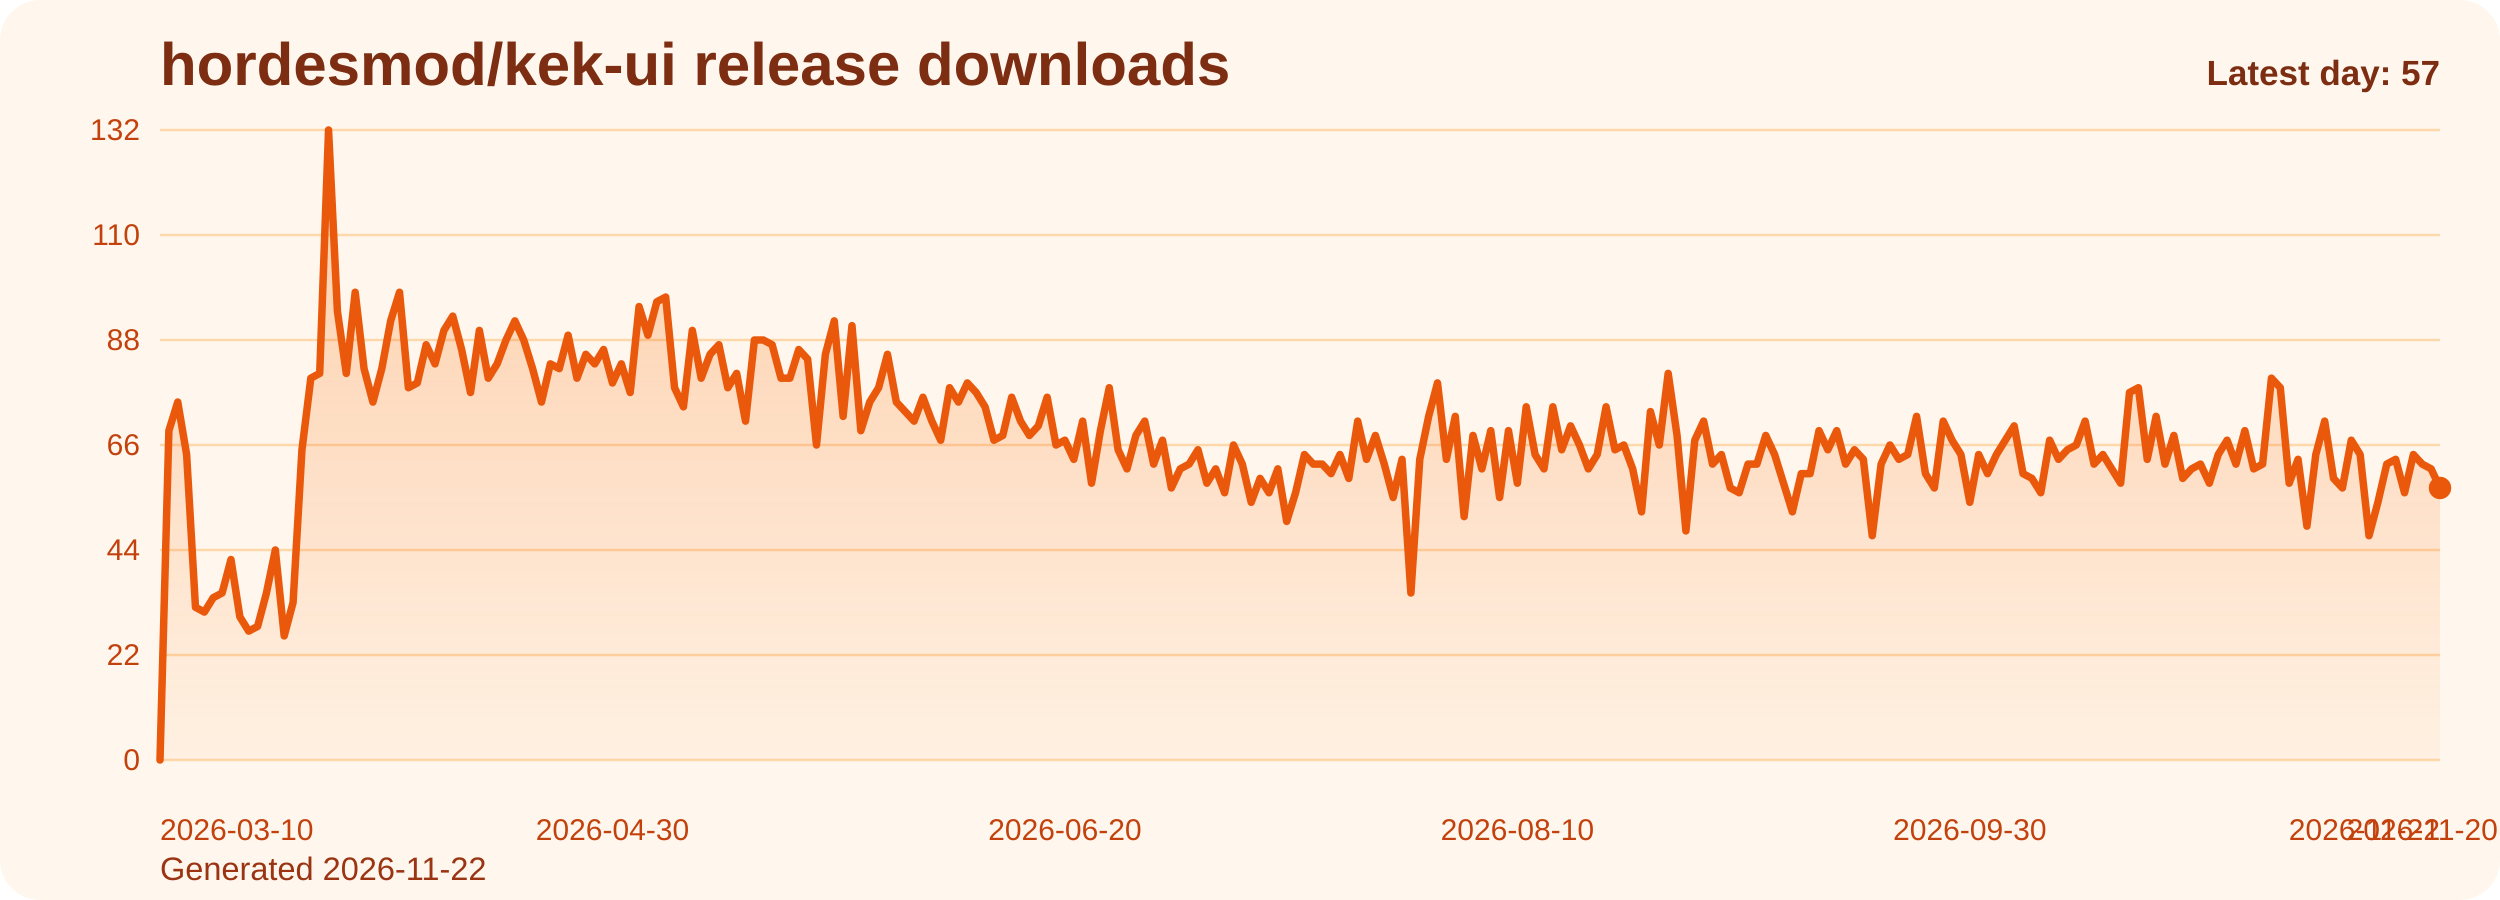
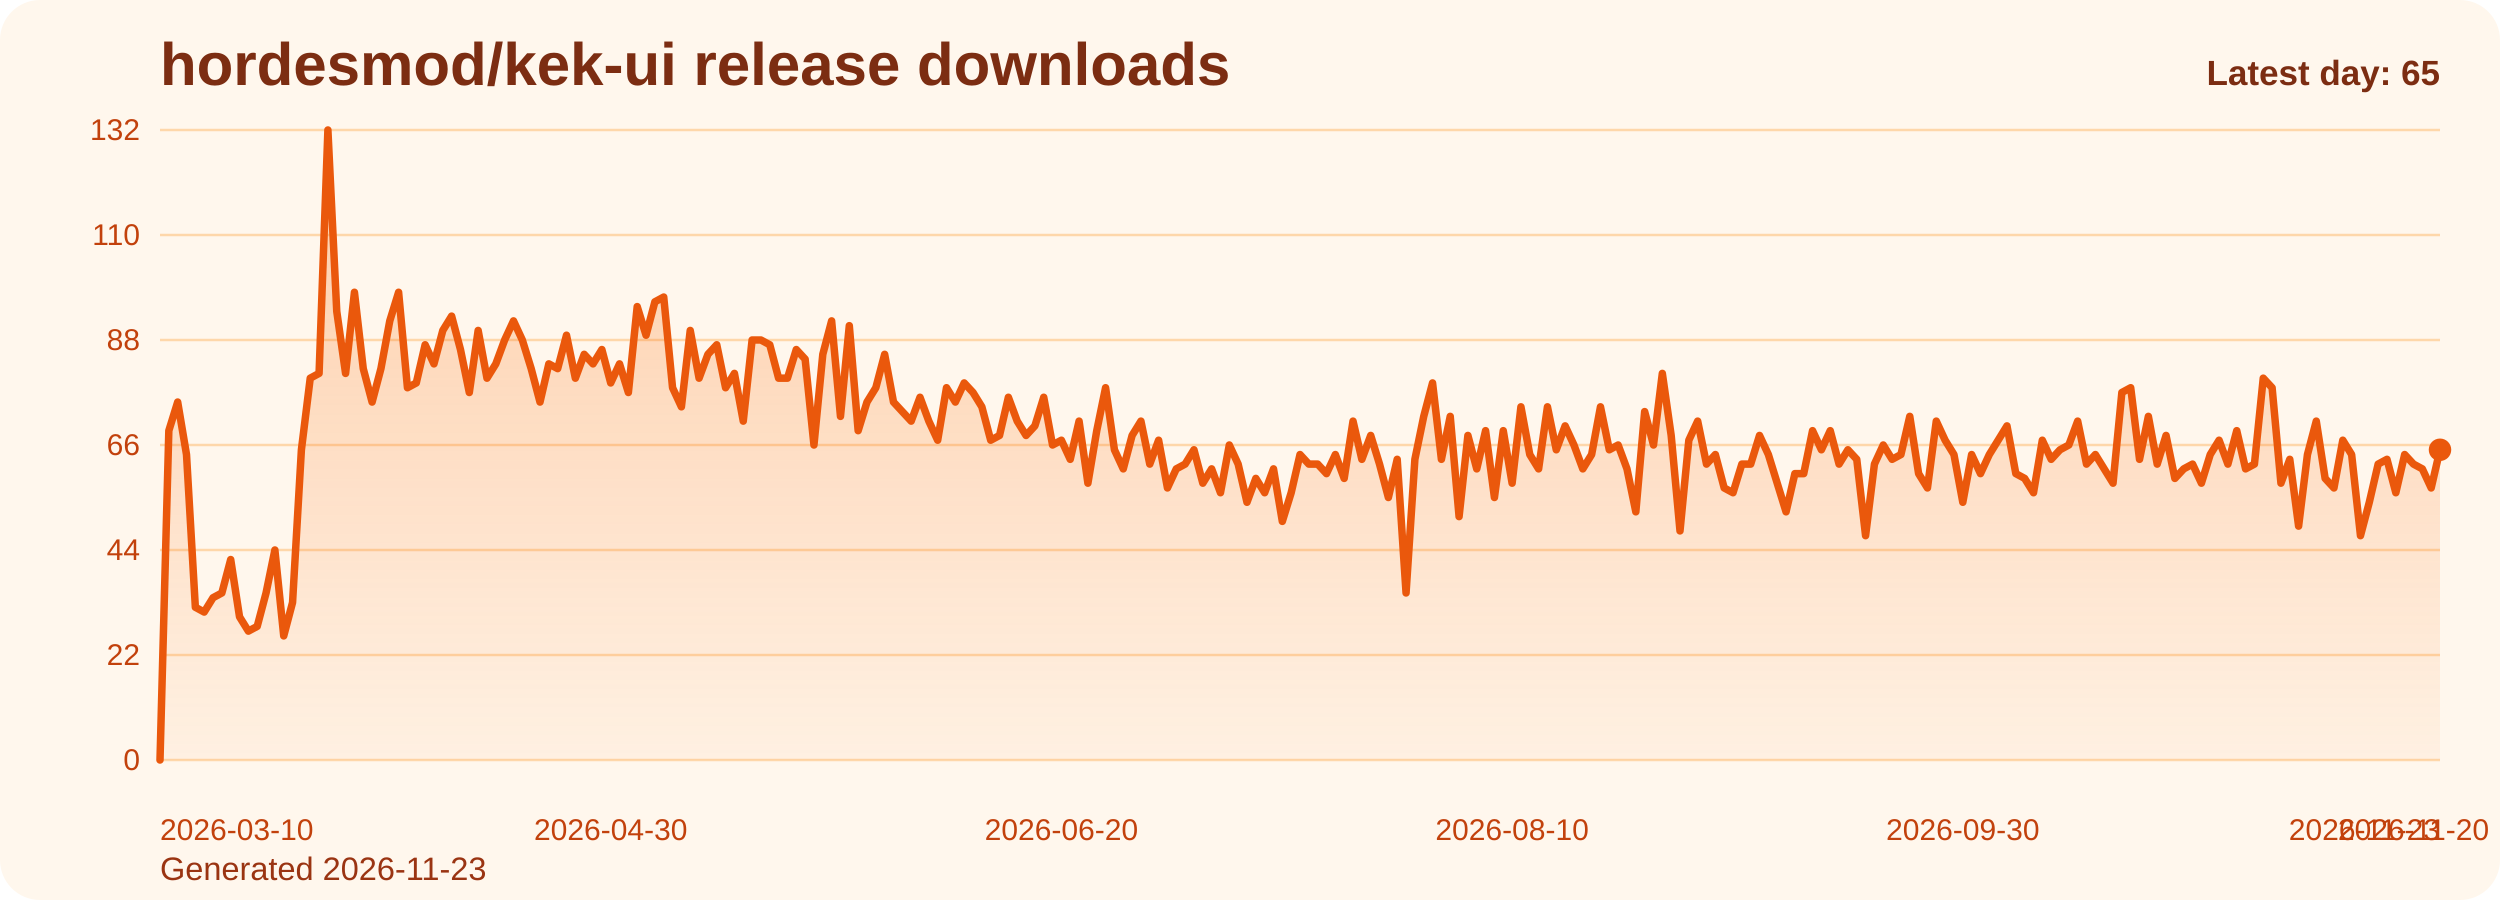
<svg xmlns="http://www.w3.org/2000/svg" viewBox="0 0 1000 360" role="img" aria-label="hordesmod/kek-ui release downloads chart">
  <defs>
    <linearGradient id="fill-daily-orange" x1="0" y1="0" x2="0" y2="1">
      <stop offset="0%" stop-color="#f97316" stop-opacity="0.32" />
      <stop offset="100%" stop-color="#f97316" stop-opacity="0.05" />
    </linearGradient>
    <style>
      .bg { fill: #fff7ed; }
      .title { font: 700 24px Arial, sans-serif; fill: #7c2d12; }
      .sub { font: 400 13px Arial, sans-serif; fill: #9a3412; }
      .grid { stroke: #fed7aa; stroke-width: 1; }
      .axis { font: 400 12px Arial, sans-serif; fill: #c2410c; }
      .line { fill: none; stroke: #ea580c; stroke-width: 3; stroke-linecap: round; stroke-linejoin: round; }
      .dot { fill: #ea580c; }
      .value { font: 600 11px Arial, sans-serif; fill: #9a3412; }
      .latest { font: 700 14px Arial, sans-serif; fill: #7c2d12; }
    </style>
  </defs>
  <rect class="bg" x="0" y="0" width="1000" height="360" rx="16" />
  <text class="title" x="64" y="34">hordesmod/kek-ui release downloads</text>
-   <text class="sub" x="64" y="352">Generated 2026-11-22</text>
+   <text class="sub" x="64" y="352">Generated 2026-11-23</text>
  <line x1="64" y1="52.00" x2="976" y2="52.00" class="grid" />
  <text x="56" y="56.00" text-anchor="end" class="axis">132</text>
  <line x1="64" y1="94.00" x2="976" y2="94.00" class="grid" />
  <text x="56" y="98.00" text-anchor="end" class="axis">110</text>
  <line x1="64" y1="136.00" x2="976" y2="136.00" class="grid" />
  <text x="56" y="140.00" text-anchor="end" class="axis">88</text>
  <line x1="64" y1="178.00" x2="976" y2="178.00" class="grid" />
  <text x="56" y="182.00" text-anchor="end" class="axis">66</text>
  <line x1="64" y1="220.00" x2="976" y2="220.00" class="grid" />
  <text x="56" y="224.00" text-anchor="end" class="axis">44</text>
  <line x1="64" y1="262.00" x2="976" y2="262.00" class="grid" />
  <text x="56" y="266.00" text-anchor="end" class="axis">22</text>
  <line x1="64" y1="304.00" x2="976" y2="304.00" class="grid" />
  <text x="56" y="308.00" text-anchor="end" class="axis">0</text>
-   <path d="M 64.00 304 L 64.00 304.00 L 67.55 172.27 L 71.10 160.82 L 74.65 181.82 L 78.19 242.91 L 81.74 244.82 L 85.29 239.09 L 88.84 237.18 L 92.39 223.82 L 95.94 246.73 L 99.49 252.45 L 103.04 250.55 L 106.58 237.18 L 110.13 220.00 L 113.68 254.36 L 117.23 241.00 L 120.78 179.91 L 124.33 151.27 L 127.88 149.36 L 131.42 52.00 L 134.97 124.55 L 138.52 149.36 L 142.07 116.91 L 145.62 147.45 L 149.17 160.82 L 152.72 147.45 L 156.26 128.36 L 159.81 116.91 L 163.36 155.09 L 166.91 153.18 L 170.46 137.91 L 174.01 145.55 L 177.56 132.18 L 181.11 126.45 L 184.65 139.82 L 188.20 157.00 L 191.75 132.18 L 195.30 151.27 L 198.85 145.55 L 202.40 136.00 L 205.95 128.36 L 209.49 136.00 L 213.04 147.45 L 216.59 160.82 L 220.14 145.55 L 223.69 147.45 L 227.24 134.09 L 230.79 151.27 L 234.33 141.73 L 237.88 145.55 L 241.43 139.82 L 244.98 153.18 L 248.53 145.55 L 252.08 157.00 L 255.63 122.64 L 259.18 134.09 L 262.72 120.73 L 266.27 118.82 L 269.82 155.09 L 273.37 162.73 L 276.92 132.18 L 280.47 151.27 L 284.02 141.73 L 287.56 137.91 L 291.11 155.09 L 294.66 149.36 L 298.21 168.45 L 301.76 136.00 L 305.31 136.00 L 308.86 137.91 L 312.40 151.27 L 315.95 151.27 L 319.50 139.82 L 323.05 143.64 L 326.60 178.00 L 330.15 141.73 L 333.70 128.36 L 337.25 166.55 L 340.79 130.27 L 344.34 172.27 L 347.89 160.82 L 351.44 155.09 L 354.99 141.73 L 358.54 160.82 L 362.09 164.64 L 365.63 168.45 L 369.18 158.91 L 372.73 168.45 L 376.28 176.09 L 379.83 155.09 L 383.38 160.82 L 386.93 153.18 L 390.47 157.00 L 394.02 162.73 L 397.57 176.09 L 401.12 174.18 L 404.67 158.91 L 408.22 168.45 L 411.77 174.18 L 415.32 170.36 L 418.86 158.91 L 422.41 178.00 L 425.96 176.09 L 429.51 183.73 L 433.06 168.45 L 436.61 193.27 L 440.16 172.27 L 443.70 155.09 L 447.25 179.91 L 450.80 187.55 L 454.35 174.18 L 457.90 168.45 L 461.45 185.64 L 465.00 176.09 L 468.54 195.18 L 472.09 187.55 L 475.64 185.64 L 479.19 179.91 L 482.74 193.27 L 486.29 187.55 L 489.84 197.09 L 493.39 178.00 L 496.93 185.64 L 500.48 200.91 L 504.03 191.36 L 507.58 197.09 L 511.13 187.55 L 514.68 208.55 L 518.23 197.09 L 521.77 181.82 L 525.32 185.64 L 528.87 185.64 L 532.42 189.45 L 535.97 181.82 L 539.52 191.36 L 543.07 168.45 L 546.61 183.73 L 550.16 174.18 L 553.71 185.64 L 557.26 199.00 L 560.81 183.73 L 564.36 237.18 L 567.91 183.73 L 571.46 166.55 L 575.00 153.18 L 578.55 183.73 L 582.10 166.55 L 585.65 206.64 L 589.20 174.18 L 592.75 187.55 L 596.30 172.27 L 599.84 199.00 L 603.39 172.27 L 606.94 193.27 L 610.49 162.73 L 614.04 181.82 L 617.59 187.55 L 621.14 162.73 L 624.68 179.91 L 628.23 170.36 L 631.78 178.00 L 635.33 187.55 L 638.88 181.82 L 642.43 162.73 L 645.98 179.91 L 649.53 178.00 L 653.07 187.55 L 656.62 204.73 L 660.17 164.64 L 663.72 178.00 L 667.27 149.36 L 670.82 174.18 L 674.37 212.36 L 677.91 176.09 L 681.46 168.45 L 685.01 185.64 L 688.56 181.82 L 692.11 195.18 L 695.66 197.09 L 699.21 185.64 L 702.75 185.64 L 706.30 174.18 L 709.85 181.82 L 713.40 193.27 L 716.95 204.73 L 720.50 189.45 L 724.05 189.45 L 727.60 172.27 L 731.14 179.91 L 734.69 172.27 L 738.24 185.64 L 741.79 179.91 L 745.34 183.73 L 748.89 214.27 L 752.44 185.64 L 755.98 178.00 L 759.53 183.73 L 763.08 181.82 L 766.63 166.55 L 770.18 189.45 L 773.73 195.18 L 777.28 168.45 L 780.82 176.09 L 784.37 181.82 L 787.92 200.91 L 791.47 181.82 L 795.02 189.45 L 798.57 181.82 L 802.12 176.09 L 805.67 170.36 L 809.21 189.45 L 812.76 191.36 L 816.31 197.09 L 819.86 176.09 L 823.41 183.73 L 826.96 179.91 L 830.51 178.00 L 834.05 168.45 L 837.60 185.64 L 841.15 181.82 L 844.70 187.55 L 848.25 193.27 L 851.80 157.00 L 855.35 155.09 L 858.89 183.73 L 862.44 166.55 L 865.99 185.64 L 869.54 174.18 L 873.09 191.36 L 876.64 187.55 L 880.19 185.64 L 883.74 193.27 L 887.28 181.82 L 890.83 176.09 L 894.38 185.64 L 897.93 172.27 L 901.48 187.55 L 905.03 185.64 L 908.58 151.27 L 912.12 155.09 L 915.67 193.27 L 919.22 183.73 L 922.77 210.45 L 926.32 181.82 L 929.87 168.45 L 933.42 191.36 L 936.96 195.18 L 940.51 176.09 L 944.06 181.82 L 947.61 214.27 L 951.16 200.91 L 954.71 185.64 L 958.26 183.73 L 961.81 197.09 L 965.35 181.82 L 968.90 185.64 L 972.45 187.55 L 976.00 195.18 L 976.00 304 Z" fill="url(#fill-daily-orange)" />
-   <polyline class="line" points="64.00,304.00 67.55,172.27 71.10,160.82 74.65,181.82 78.19,242.91 81.74,244.82 85.29,239.09 88.84,237.18 92.39,223.82 95.94,246.73 99.49,252.45 103.04,250.55 106.58,237.18 110.13,220.00 113.68,254.36 117.23,241.00 120.78,179.91 124.33,151.27 127.88,149.36 131.42,52.00 134.97,124.55 138.52,149.36 142.07,116.91 145.62,147.45 149.17,160.82 152.72,147.45 156.26,128.36 159.81,116.91 163.36,155.09 166.91,153.18 170.46,137.91 174.01,145.55 177.56,132.18 181.11,126.45 184.65,139.82 188.20,157.00 191.75,132.18 195.30,151.27 198.85,145.55 202.40,136.00 205.95,128.36 209.49,136.00 213.04,147.45 216.59,160.82 220.14,145.55 223.69,147.45 227.24,134.09 230.79,151.27 234.33,141.73 237.88,145.55 241.43,139.82 244.98,153.18 248.53,145.55 252.08,157.00 255.63,122.64 259.18,134.09 262.72,120.73 266.27,118.82 269.82,155.09 273.37,162.73 276.92,132.18 280.47,151.27 284.02,141.73 287.56,137.91 291.11,155.09 294.66,149.36 298.21,168.45 301.76,136.00 305.31,136.00 308.86,137.91 312.40,151.27 315.95,151.27 319.50,139.82 323.05,143.64 326.60,178.00 330.15,141.73 333.70,128.36 337.25,166.55 340.79,130.27 344.34,172.27 347.89,160.82 351.44,155.09 354.99,141.73 358.54,160.82 362.09,164.64 365.63,168.45 369.18,158.91 372.73,168.45 376.28,176.09 379.83,155.09 383.38,160.82 386.93,153.18 390.47,157.00 394.02,162.73 397.57,176.09 401.12,174.18 404.67,158.91 408.22,168.45 411.77,174.18 415.32,170.36 418.86,158.91 422.41,178.00 425.96,176.09 429.51,183.73 433.06,168.45 436.61,193.27 440.16,172.27 443.70,155.09 447.25,179.91 450.80,187.55 454.35,174.18 457.90,168.45 461.45,185.64 465.00,176.09 468.54,195.18 472.09,187.55 475.64,185.64 479.19,179.91 482.74,193.27 486.29,187.55 489.84,197.09 493.39,178.00 496.93,185.64 500.48,200.91 504.03,191.36 507.58,197.09 511.13,187.55 514.68,208.55 518.23,197.09 521.77,181.82 525.32,185.64 528.87,185.64 532.42,189.45 535.97,181.82 539.52,191.36 543.07,168.45 546.61,183.73 550.16,174.18 553.71,185.64 557.26,199.00 560.81,183.73 564.36,237.18 567.91,183.73 571.46,166.55 575.00,153.18 578.55,183.73 582.10,166.55 585.65,206.64 589.20,174.18 592.75,187.55 596.30,172.27 599.84,199.00 603.39,172.27 606.94,193.27 610.49,162.73 614.04,181.82 617.59,187.55 621.14,162.73 624.68,179.91 628.23,170.36 631.78,178.00 635.33,187.55 638.88,181.82 642.43,162.73 645.98,179.91 649.53,178.00 653.07,187.55 656.62,204.73 660.17,164.64 663.72,178.00 667.27,149.36 670.82,174.18 674.37,212.36 677.91,176.09 681.46,168.45 685.01,185.64 688.56,181.82 692.11,195.18 695.66,197.09 699.21,185.64 702.75,185.64 706.30,174.18 709.85,181.82 713.40,193.27 716.95,204.73 720.50,189.45 724.05,189.45 727.60,172.27 731.14,179.91 734.69,172.27 738.24,185.64 741.79,179.91 745.34,183.73 748.89,214.27 752.44,185.64 755.98,178.00 759.53,183.73 763.08,181.82 766.63,166.55 770.18,189.45 773.73,195.18 777.28,168.45 780.82,176.09 784.37,181.82 787.92,200.91 791.47,181.82 795.02,189.45 798.57,181.82 802.12,176.09 805.67,170.36 809.21,189.45 812.76,191.36 816.31,197.09 819.86,176.09 823.41,183.73 826.96,179.91 830.51,178.00 834.05,168.45 837.60,185.64 841.15,181.82 844.70,187.55 848.25,193.27 851.80,157.00 855.35,155.09 858.89,183.73 862.44,166.55 865.99,185.64 869.54,174.18 873.09,191.36 876.64,187.55 880.19,185.64 883.74,193.27 887.28,181.82 890.83,176.09 894.38,185.64 897.93,172.27 901.48,187.55 905.03,185.64 908.58,151.27 912.12,155.09 915.67,193.27 919.22,183.73 922.77,210.45 926.32,181.82 929.87,168.45 933.42,191.36 936.96,195.18 940.51,176.09 944.06,181.82 947.61,214.27 951.16,200.91 954.71,185.64 958.26,183.73 961.81,197.09 965.35,181.82 968.90,185.64 972.45,187.55 976.00,195.18" />
-   <circle class="dot" cx="976.00" cy="195.18" r="4.5" />
+   <path d="M 64.00 304 L 64.00 304.00 L 67.53 172.27 L 71.07 160.82 L 74.60 181.82 L 78.14 242.91 L 81.67 244.82 L 85.21 239.09 L 88.74 237.18 L 92.28 223.82 L 95.81 246.73 L 99.35 252.45 L 102.88 250.55 L 106.42 237.18 L 109.95 220.00 L 113.49 254.36 L 117.02 241.00 L 120.56 179.91 L 124.09 151.27 L 127.63 149.36 L 131.16 52.00 L 134.70 124.55 L 138.23 149.36 L 141.77 116.91 L 145.30 147.45 L 148.84 160.82 L 152.37 147.45 L 155.91 128.36 L 159.44 116.91 L 162.98 155.09 L 166.51 153.18 L 170.05 137.91 L 173.58 145.55 L 177.12 132.18 L 180.65 126.45 L 184.19 139.82 L 187.72 157.00 L 191.26 132.18 L 194.79 151.27 L 198.33 145.55 L 201.86 136.00 L 205.40 128.36 L 208.93 136.00 L 212.47 147.45 L 216.00 160.82 L 219.53 145.55 L 223.07 147.45 L 226.60 134.09 L 230.14 151.27 L 233.67 141.73 L 237.21 145.55 L 240.74 139.82 L 244.28 153.18 L 247.81 145.55 L 251.35 157.00 L 254.88 122.64 L 258.42 134.09 L 261.95 120.73 L 265.49 118.82 L 269.02 155.09 L 272.56 162.73 L 276.09 132.18 L 279.63 151.27 L 283.16 141.73 L 286.70 137.91 L 290.23 155.09 L 293.77 149.36 L 297.30 168.45 L 300.84 136.00 L 304.37 136.00 L 307.91 137.91 L 311.44 151.27 L 314.98 151.27 L 318.51 139.82 L 322.05 143.64 L 325.58 178.00 L 329.12 141.73 L 332.65 128.36 L 336.19 166.55 L 339.72 130.27 L 343.26 172.27 L 346.79 160.82 L 350.33 155.09 L 353.86 141.73 L 357.40 160.82 L 360.93 164.64 L 364.47 168.45 L 368.00 158.91 L 371.53 168.45 L 375.07 176.09 L 378.60 155.09 L 382.14 160.82 L 385.67 153.18 L 389.21 157.00 L 392.74 162.73 L 396.28 176.09 L 399.81 174.18 L 403.35 158.91 L 406.88 168.45 L 410.42 174.18 L 413.95 170.36 L 417.49 158.91 L 421.02 178.00 L 424.56 176.09 L 428.09 183.73 L 431.63 168.45 L 435.16 193.27 L 438.70 172.27 L 442.23 155.09 L 445.77 179.91 L 449.30 187.55 L 452.84 174.18 L 456.37 168.45 L 459.91 185.64 L 463.44 176.09 L 466.98 195.18 L 470.51 187.55 L 474.05 185.64 L 477.58 179.91 L 481.12 193.27 L 484.65 187.55 L 488.19 197.09 L 491.72 178.00 L 495.26 185.64 L 498.79 200.91 L 502.33 191.36 L 505.86 197.09 L 509.40 187.55 L 512.93 208.55 L 516.47 197.09 L 520.00 181.82 L 523.53 185.64 L 527.07 185.64 L 530.60 189.45 L 534.14 181.82 L 537.67 191.36 L 541.21 168.45 L 544.74 183.73 L 548.28 174.18 L 551.81 185.64 L 555.35 199.00 L 558.88 183.73 L 562.42 237.18 L 565.95 183.73 L 569.49 166.55 L 573.02 153.18 L 576.56 183.73 L 580.09 166.55 L 583.63 206.64 L 587.16 174.18 L 590.70 187.55 L 594.23 172.27 L 597.77 199.00 L 601.30 172.27 L 604.84 193.27 L 608.37 162.73 L 611.91 181.82 L 615.44 187.55 L 618.98 162.73 L 622.51 179.91 L 626.05 170.36 L 629.58 178.00 L 633.12 187.55 L 636.65 181.82 L 640.19 162.73 L 643.72 179.91 L 647.26 178.00 L 650.79 187.55 L 654.33 204.73 L 657.86 164.64 L 661.40 178.00 L 664.93 149.36 L 668.47 174.18 L 672.00 212.36 L 675.53 176.09 L 679.07 168.45 L 682.60 185.64 L 686.14 181.82 L 689.67 195.18 L 693.21 197.09 L 696.74 185.64 L 700.28 185.64 L 703.81 174.18 L 707.35 181.82 L 710.88 193.27 L 714.42 204.73 L 717.95 189.45 L 721.49 189.45 L 725.02 172.27 L 728.56 179.91 L 732.09 172.27 L 735.63 185.64 L 739.16 179.91 L 742.70 183.73 L 746.23 214.27 L 749.77 185.64 L 753.30 178.00 L 756.84 183.73 L 760.37 181.82 L 763.91 166.55 L 767.44 189.45 L 770.98 195.18 L 774.51 168.45 L 778.05 176.09 L 781.58 181.82 L 785.12 200.91 L 788.65 181.82 L 792.19 189.45 L 795.72 181.82 L 799.26 176.09 L 802.79 170.36 L 806.33 189.45 L 809.86 191.36 L 813.40 197.09 L 816.93 176.09 L 820.47 183.73 L 824.00 179.91 L 827.53 178.00 L 831.07 168.45 L 834.60 185.64 L 838.14 181.82 L 841.67 187.55 L 845.21 193.27 L 848.74 157.00 L 852.28 155.09 L 855.81 183.73 L 859.35 166.55 L 862.88 185.64 L 866.42 174.18 L 869.95 191.36 L 873.49 187.55 L 877.02 185.64 L 880.56 193.27 L 884.09 181.82 L 887.63 176.09 L 891.16 185.64 L 894.70 172.27 L 898.23 187.55 L 901.77 185.64 L 905.30 151.27 L 908.84 155.09 L 912.37 193.27 L 915.91 183.73 L 919.44 210.45 L 922.98 181.82 L 926.51 168.45 L 930.05 191.36 L 933.58 195.18 L 937.12 176.09 L 940.65 181.82 L 944.19 214.27 L 947.72 200.91 L 951.26 185.64 L 954.79 183.73 L 958.33 197.09 L 961.86 181.82 L 965.40 185.64 L 968.93 187.55 L 972.47 195.18 L 976.00 179.91 L 976.00 304 Z" fill="url(#fill-daily-orange)" />
+   <polyline class="line" points="64.00,304.00 67.53,172.27 71.07,160.82 74.60,181.82 78.14,242.91 81.67,244.82 85.21,239.09 88.74,237.18 92.28,223.82 95.81,246.73 99.35,252.45 102.88,250.55 106.42,237.18 109.95,220.00 113.49,254.36 117.02,241.00 120.56,179.91 124.09,151.27 127.63,149.36 131.16,52.00 134.70,124.55 138.23,149.36 141.77,116.91 145.30,147.45 148.84,160.82 152.37,147.45 155.91,128.36 159.44,116.91 162.98,155.09 166.51,153.18 170.05,137.91 173.58,145.55 177.12,132.18 180.65,126.45 184.19,139.82 187.72,157.00 191.26,132.18 194.79,151.27 198.33,145.55 201.86,136.00 205.40,128.36 208.93,136.00 212.47,147.45 216.00,160.82 219.53,145.55 223.07,147.45 226.60,134.09 230.14,151.27 233.67,141.73 237.21,145.55 240.74,139.82 244.28,153.18 247.81,145.55 251.35,157.00 254.88,122.64 258.42,134.09 261.95,120.73 265.49,118.82 269.02,155.09 272.56,162.73 276.09,132.18 279.63,151.27 283.16,141.73 286.70,137.91 290.23,155.09 293.77,149.36 297.30,168.45 300.84,136.00 304.37,136.00 307.91,137.91 311.44,151.27 314.98,151.27 318.51,139.82 322.05,143.64 325.58,178.00 329.12,141.73 332.65,128.36 336.19,166.55 339.72,130.27 343.26,172.27 346.79,160.82 350.33,155.09 353.86,141.73 357.40,160.82 360.93,164.64 364.47,168.45 368.00,158.91 371.53,168.45 375.07,176.09 378.60,155.09 382.14,160.82 385.67,153.18 389.21,157.00 392.74,162.73 396.28,176.09 399.81,174.18 403.35,158.91 406.88,168.45 410.42,174.18 413.95,170.36 417.49,158.91 421.02,178.00 424.56,176.09 428.09,183.73 431.63,168.45 435.16,193.27 438.70,172.27 442.23,155.09 445.77,179.91 449.30,187.55 452.84,174.18 456.37,168.45 459.91,185.64 463.44,176.09 466.98,195.18 470.51,187.55 474.05,185.64 477.58,179.91 481.12,193.27 484.65,187.55 488.19,197.09 491.72,178.00 495.26,185.64 498.79,200.91 502.33,191.36 505.86,197.09 509.40,187.55 512.93,208.55 516.47,197.09 520.00,181.82 523.53,185.64 527.07,185.64 530.60,189.45 534.14,181.82 537.67,191.36 541.21,168.45 544.74,183.73 548.28,174.18 551.81,185.64 555.35,199.00 558.88,183.73 562.42,237.18 565.95,183.73 569.49,166.55 573.02,153.18 576.56,183.73 580.09,166.55 583.63,206.64 587.16,174.18 590.70,187.55 594.23,172.27 597.77,199.00 601.30,172.27 604.84,193.27 608.37,162.73 611.91,181.82 615.44,187.55 618.98,162.73 622.51,179.91 626.05,170.36 629.58,178.00 633.12,187.55 636.65,181.82 640.19,162.73 643.72,179.91 647.26,178.00 650.79,187.55 654.33,204.73 657.86,164.64 661.40,178.00 664.93,149.36 668.47,174.18 672.00,212.36 675.53,176.09 679.07,168.45 682.60,185.64 686.14,181.82 689.67,195.18 693.21,197.09 696.74,185.64 700.28,185.64 703.81,174.18 707.35,181.82 710.88,193.27 714.42,204.73 717.95,189.45 721.49,189.45 725.02,172.27 728.56,179.91 732.09,172.27 735.63,185.64 739.16,179.91 742.70,183.73 746.23,214.27 749.77,185.64 753.30,178.00 756.84,183.73 760.37,181.82 763.91,166.55 767.44,189.45 770.98,195.18 774.51,168.45 778.05,176.09 781.58,181.82 785.12,200.91 788.65,181.82 792.19,189.45 795.72,181.82 799.26,176.09 802.79,170.36 806.33,189.45 809.86,191.36 813.40,197.09 816.93,176.09 820.47,183.73 824.00,179.91 827.53,178.00 831.07,168.45 834.60,185.64 838.14,181.82 841.67,187.55 845.21,193.27 848.74,157.00 852.28,155.09 855.81,183.73 859.35,166.55 862.88,185.64 866.42,174.18 869.95,191.36 873.49,187.55 877.02,185.64 880.56,193.27 884.09,181.82 887.63,176.09 891.16,185.64 894.70,172.27 898.23,187.55 901.77,185.64 905.30,151.27 908.84,155.09 912.37,193.27 915.91,183.73 919.44,210.45 922.98,181.82 926.51,168.45 930.05,191.36 933.58,195.18 937.12,176.09 940.65,181.82 944.19,214.27 947.72,200.91 951.26,185.64 954.79,183.73 958.33,197.09 961.86,181.82 965.40,185.64 968.93,187.55 972.47,195.18 976.00,179.91" />
+   <circle class="dot" cx="976.00" cy="179.91" r="4.5" />
  <text class="axis" x="64.00" y="336" text-anchor="start">2026-03-10</text>
-   <text class="axis" x="244.98" y="336" text-anchor="middle">2026-04-30</text>
-   <text class="axis" x="425.96" y="336" text-anchor="middle">2026-06-20</text>
-   <text class="axis" x="606.94" y="336" text-anchor="middle">2026-08-10</text>
-   <text class="axis" x="787.92" y="336" text-anchor="middle">2026-09-30</text>
-   <text class="axis" x="968.90" y="336" text-anchor="middle">2026-11-20</text>
-   <text class="axis" x="976.00" y="336" text-anchor="end">2026-11-22</text>
-   <text class="latest" x="976" y="34" text-anchor="end">Latest day: 57</text>
+   <text class="axis" x="244.28" y="336" text-anchor="middle">2026-04-30</text>
+   <text class="axis" x="424.56" y="336" text-anchor="middle">2026-06-20</text>
+   <text class="axis" x="604.84" y="336" text-anchor="middle">2026-08-10</text>
+   <text class="axis" x="785.12" y="336" text-anchor="middle">2026-09-30</text>
+   <text class="axis" x="965.40" y="336" text-anchor="middle">2026-11-20</text>
+   <text class="axis" x="976.00" y="336" text-anchor="end">2026-11-23</text>
+   <text class="latest" x="976" y="34" text-anchor="end">Latest day: 65</text>
</svg>
